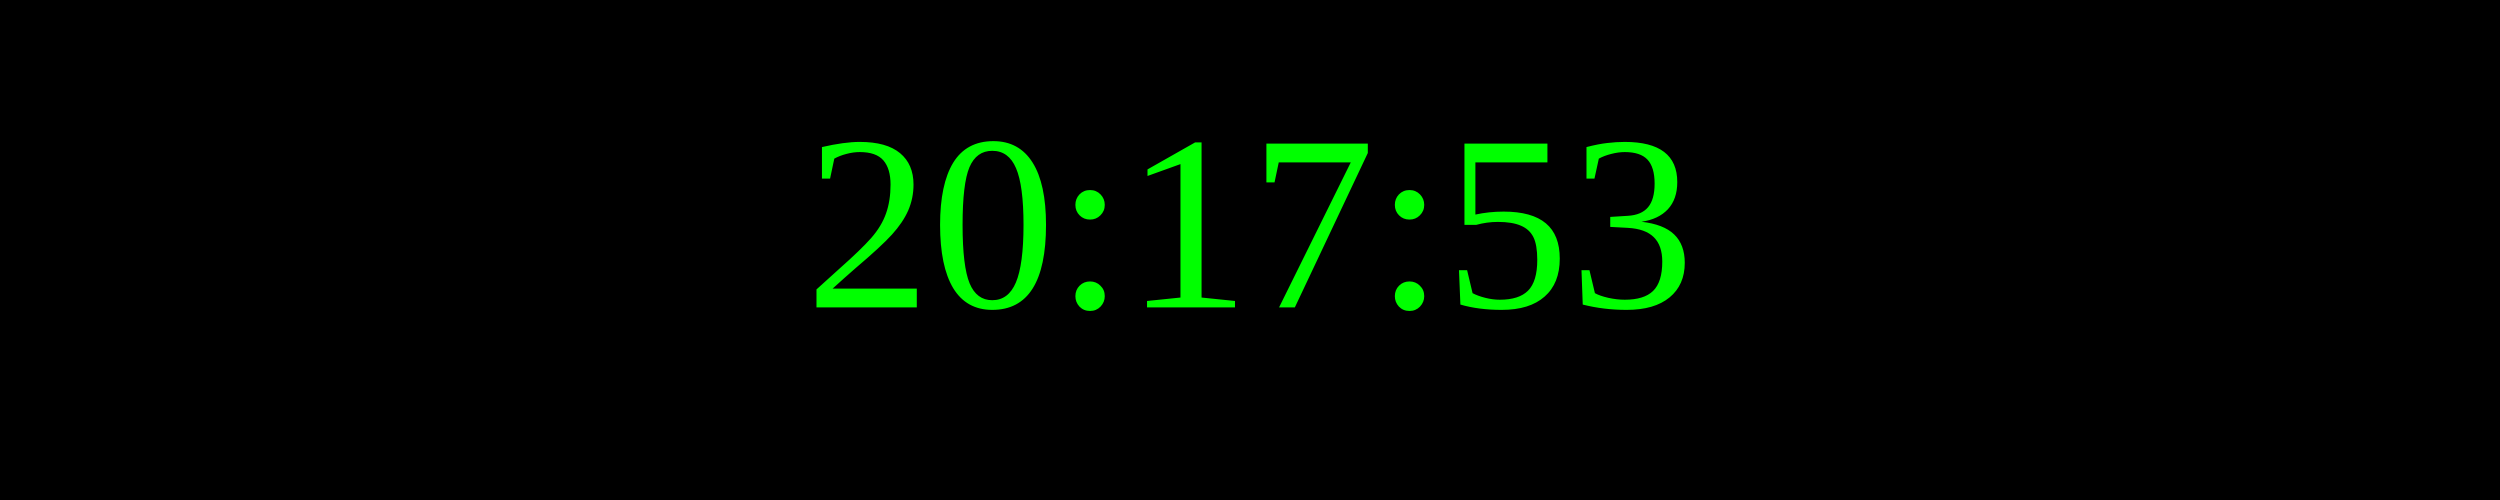
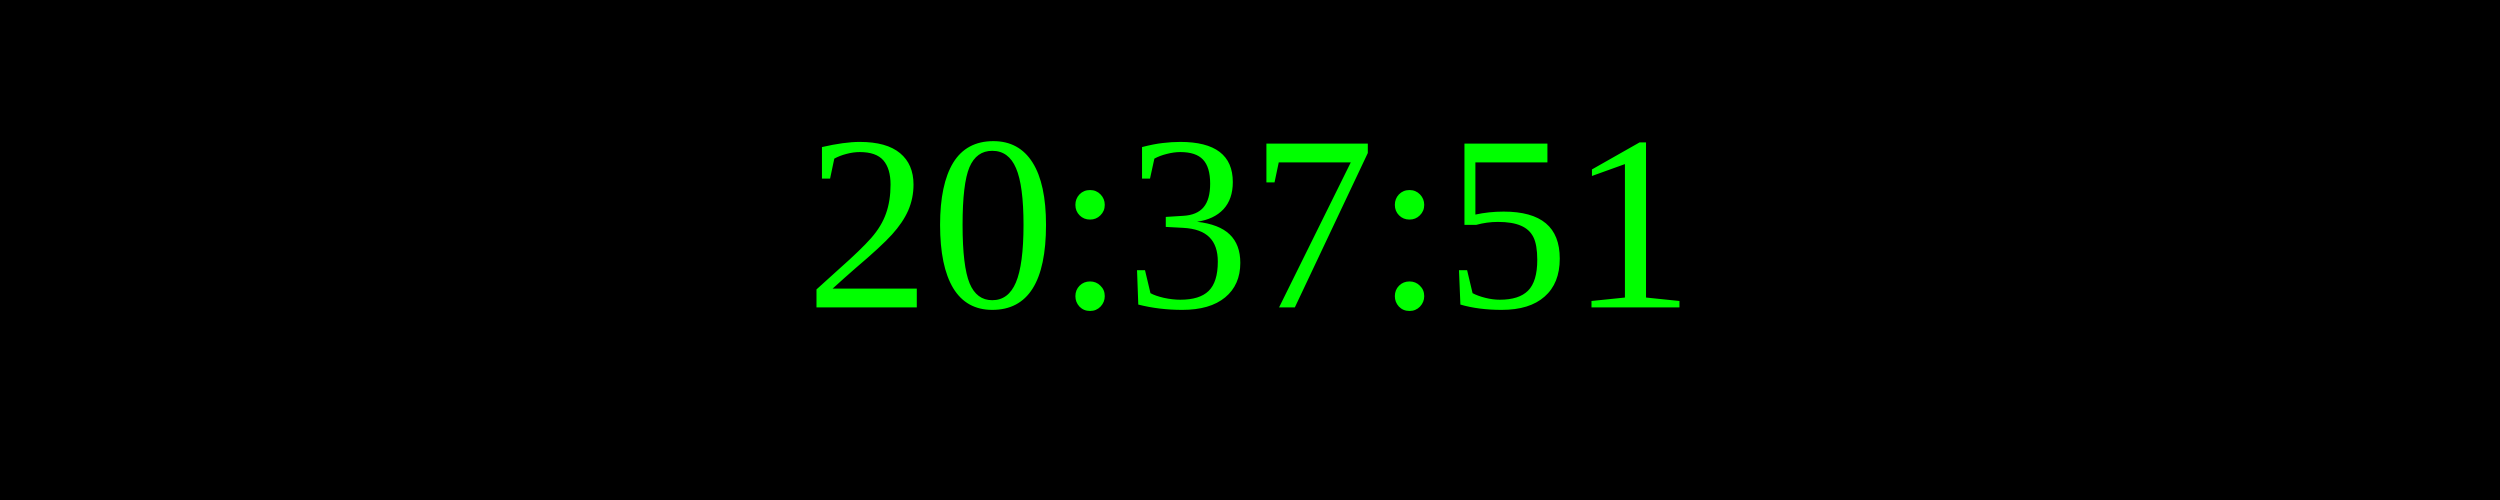
<svg xmlns="http://www.w3.org/2000/svg" width="250" height="50">
  <rect width="100%" height="100%" fill="black" />
  <text x="50%" y="50%" font-size="25" fill="lime" text-anchor="middle" dominant-baseline="middle">
- 20:17:53
+ 20:37:51
</text>
</svg>
